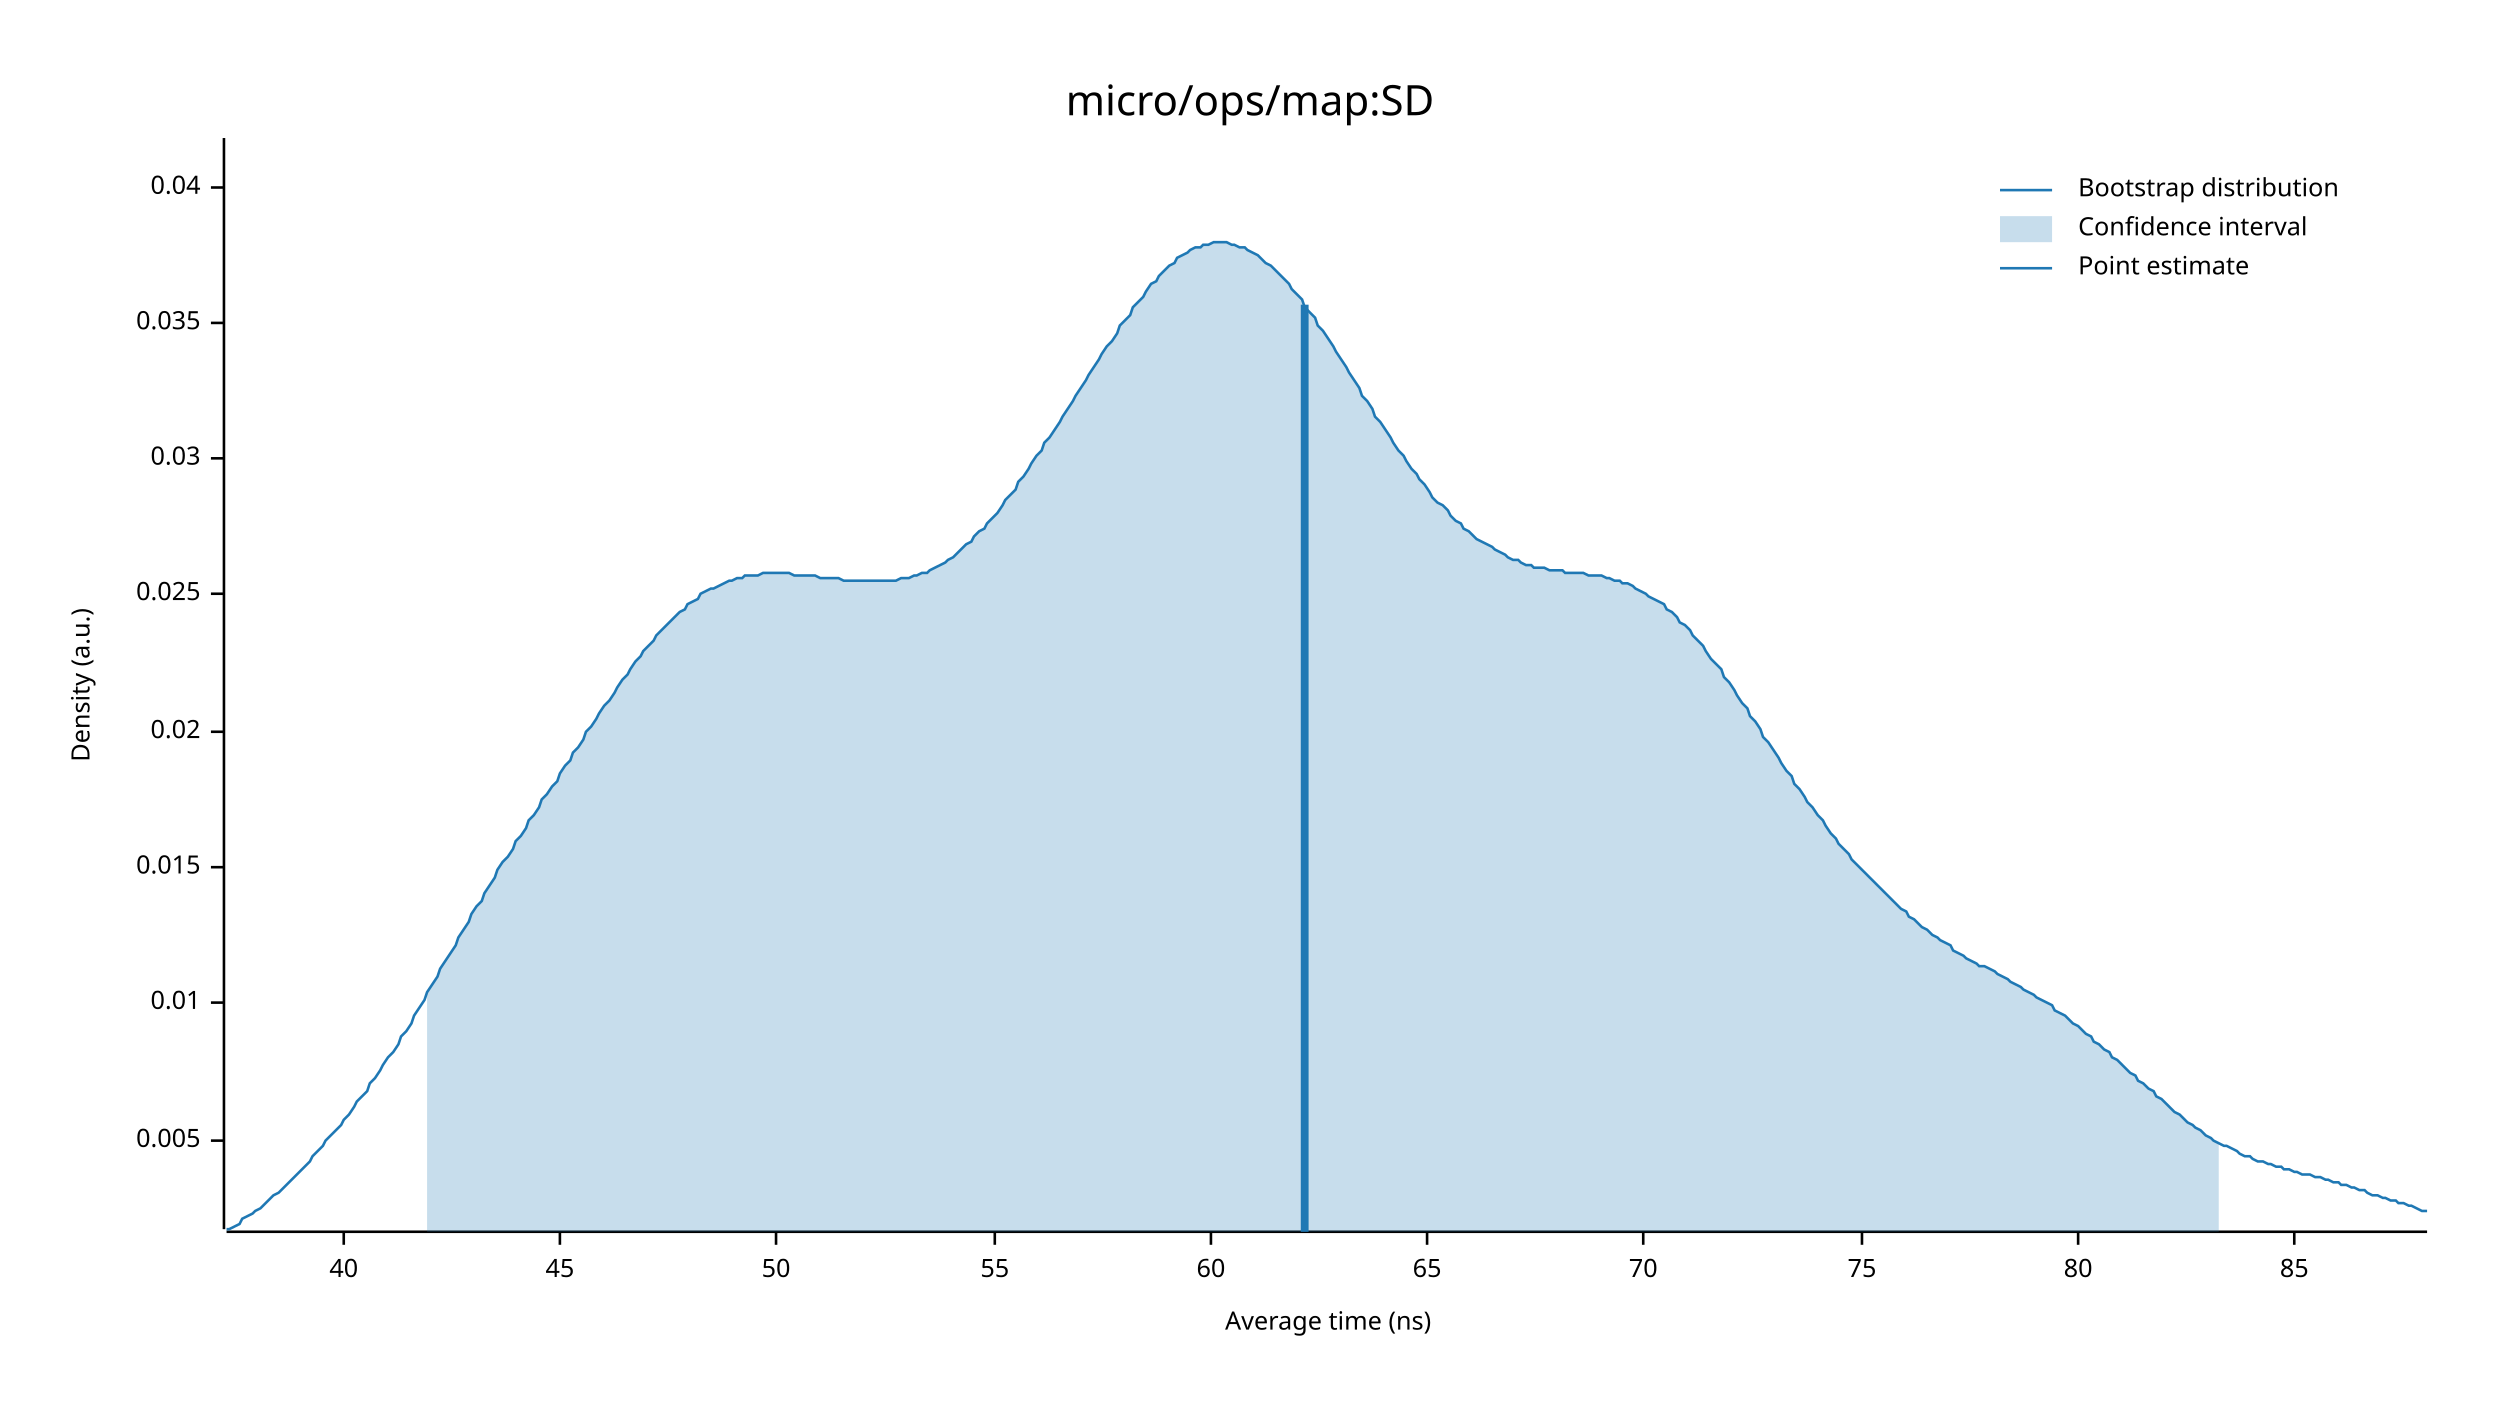
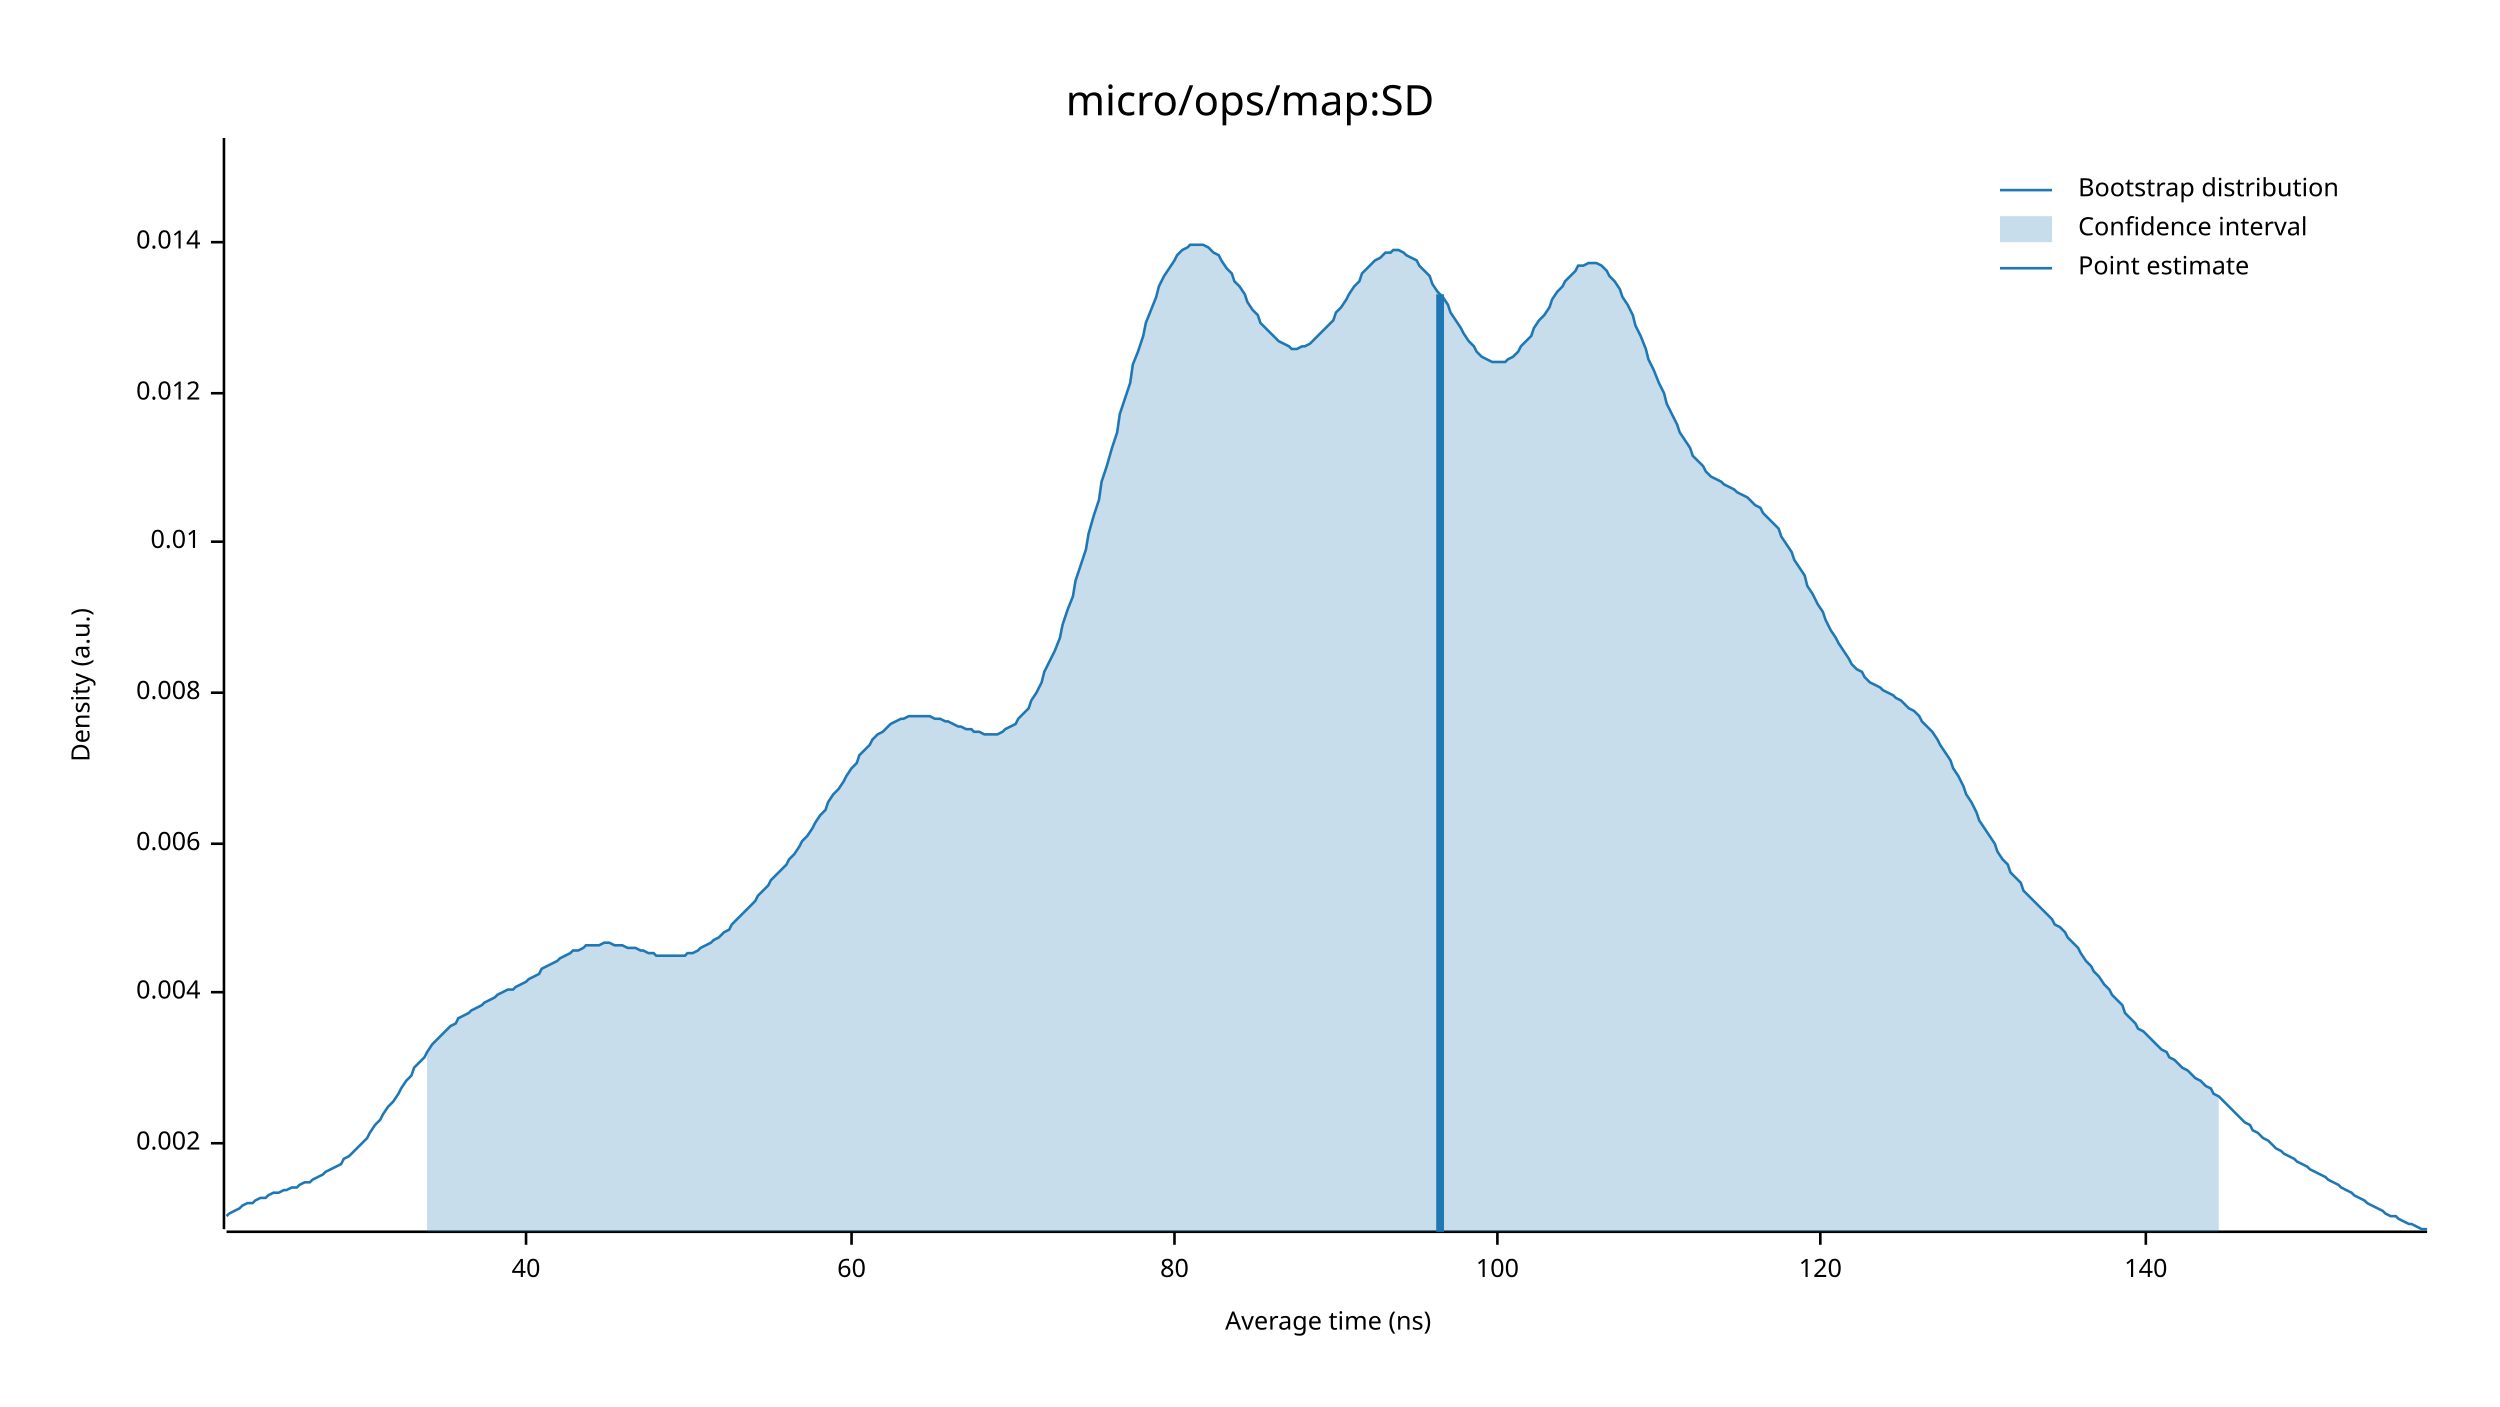
<svg xmlns="http://www.w3.org/2000/svg" width="960" height="540" viewBox="0 0 960 540">
  <text x="480" y="32" dy="0.76em" text-anchor="middle" font-family="sans-serif" font-size="16.129" opacity="1" fill="#000000">
micro/ops/map:SD
</text>
  <text x="27" y="263" dy="0.76em" text-anchor="middle" font-family="sans-serif" font-size="9.677" opacity="1" fill="#000000" transform="rotate(270, 27, 263)">
Density (a.u.)
</text>
  <text x="510" y="513" dy="-0.5ex" text-anchor="middle" font-family="sans-serif" font-size="9.677" opacity="1" fill="#000000">
Average time (ns)
</text>
  <polyline fill="none" opacity="1" stroke="#000000" stroke-width="1" points="86,53 86,472 " />
-   <text x="77" y="438" dy="0.5ex" text-anchor="end" font-family="sans-serif" font-size="9.677" opacity="1" fill="#000000">
- 0.005
+   <text x="77" y="439" dy="0.5ex" text-anchor="end" font-family="sans-serif" font-size="9.677" opacity="1" fill="#000000">
+ 0.002
</text>
-   <polyline fill="none" opacity="1" stroke="#000000" stroke-width="1" points="81,438 86,438 " />
-   <text x="77" y="385" dy="0.5ex" text-anchor="end" font-family="sans-serif" font-size="9.677" opacity="1" fill="#000000">
+   <polyline fill="none" opacity="1" stroke="#000000" stroke-width="1" points="81,439 86,439 " />
+   <text x="77" y="381" dy="0.5ex" text-anchor="end" font-family="sans-serif" font-size="9.677" opacity="1" fill="#000000">
+ 0.004
+ </text>
+   <polyline fill="none" opacity="1" stroke="#000000" stroke-width="1" points="81,381 86,381 " />
+   <text x="77" y="324" dy="0.5ex" text-anchor="end" font-family="sans-serif" font-size="9.677" opacity="1" fill="#000000">
+ 0.006
+ </text>
+   <polyline fill="none" opacity="1" stroke="#000000" stroke-width="1" points="81,324 86,324 " />
+   <text x="77" y="266" dy="0.5ex" text-anchor="end" font-family="sans-serif" font-size="9.677" opacity="1" fill="#000000">
+ 0.008
+ </text>
+   <polyline fill="none" opacity="1" stroke="#000000" stroke-width="1" points="81,266 86,266 " />
+   <text x="77" y="208" dy="0.5ex" text-anchor="end" font-family="sans-serif" font-size="9.677" opacity="1" fill="#000000">
0.01
</text>
-   <polyline fill="none" opacity="1" stroke="#000000" stroke-width="1" points="81,385 86,385 " />
-   <text x="77" y="333" dy="0.5ex" text-anchor="end" font-family="sans-serif" font-size="9.677" opacity="1" fill="#000000">
- 0.015
+   <polyline fill="none" opacity="1" stroke="#000000" stroke-width="1" points="81,208 86,208 " />
+   <text x="77" y="151" dy="0.5ex" text-anchor="end" font-family="sans-serif" font-size="9.677" opacity="1" fill="#000000">
+ 0.012
</text>
-   <polyline fill="none" opacity="1" stroke="#000000" stroke-width="1" points="81,333 86,333 " />
-   <text x="77" y="281" dy="0.5ex" text-anchor="end" font-family="sans-serif" font-size="9.677" opacity="1" fill="#000000">
- 0.02
+   <polyline fill="none" opacity="1" stroke="#000000" stroke-width="1" points="81,151 86,151 " />
+   <text x="77" y="93" dy="0.5ex" text-anchor="end" font-family="sans-serif" font-size="9.677" opacity="1" fill="#000000">
+ 0.014
</text>
-   <polyline fill="none" opacity="1" stroke="#000000" stroke-width="1" points="81,281 86,281 " />
-   <text x="77" y="228" dy="0.5ex" text-anchor="end" font-family="sans-serif" font-size="9.677" opacity="1" fill="#000000">
- 0.025
- </text>
-   <polyline fill="none" opacity="1" stroke="#000000" stroke-width="1" points="81,228 86,228 " />
-   <text x="77" y="176" dy="0.5ex" text-anchor="end" font-family="sans-serif" font-size="9.677" opacity="1" fill="#000000">
- 0.03
- </text>
-   <polyline fill="none" opacity="1" stroke="#000000" stroke-width="1" points="81,176 86,176 " />
-   <text x="77" y="124" dy="0.5ex" text-anchor="end" font-family="sans-serif" font-size="9.677" opacity="1" fill="#000000">
- 0.035
- </text>
-   <polyline fill="none" opacity="1" stroke="#000000" stroke-width="1" points="81,124 86,124 " />
-   <text x="77" y="72" dy="0.5ex" text-anchor="end" font-family="sans-serif" font-size="9.677" opacity="1" fill="#000000">
- 0.04
- </text>
-   <polyline fill="none" opacity="1" stroke="#000000" stroke-width="1" points="81,72 86,72 " />
+   <polyline fill="none" opacity="1" stroke="#000000" stroke-width="1" points="81,93 86,93 " />
  <polyline fill="none" opacity="1" stroke="#000000" stroke-width="1" points="87,473 932,473 " />
-   <text x="132" y="483" dy="0.76em" text-anchor="middle" font-family="sans-serif" font-size="9.677" opacity="1" fill="#000000">
+   <text x="202" y="483" dy="0.76em" text-anchor="middle" font-family="sans-serif" font-size="9.677" opacity="1" fill="#000000">
40
</text>
-   <polyline fill="none" opacity="1" stroke="#000000" stroke-width="1" points="132,473 132,478 " />
-   <text x="215" y="483" dy="0.76em" text-anchor="middle" font-family="sans-serif" font-size="9.677" opacity="1" fill="#000000">
- 45
- </text>
-   <polyline fill="none" opacity="1" stroke="#000000" stroke-width="1" points="215,473 215,478 " />
-   <text x="298" y="483" dy="0.76em" text-anchor="middle" font-family="sans-serif" font-size="9.677" opacity="1" fill="#000000">
- 50
- </text>
-   <polyline fill="none" opacity="1" stroke="#000000" stroke-width="1" points="298,473 298,478 " />
-   <text x="382" y="483" dy="0.76em" text-anchor="middle" font-family="sans-serif" font-size="9.677" opacity="1" fill="#000000">
- 55
- </text>
-   <polyline fill="none" opacity="1" stroke="#000000" stroke-width="1" points="382,473 382,478 " />
-   <text x="465" y="483" dy="0.76em" text-anchor="middle" font-family="sans-serif" font-size="9.677" opacity="1" fill="#000000">
+   <polyline fill="none" opacity="1" stroke="#000000" stroke-width="1" points="202,473 202,478 " />
+   <text x="327" y="483" dy="0.76em" text-anchor="middle" font-family="sans-serif" font-size="9.677" opacity="1" fill="#000000">
60
</text>
-   <polyline fill="none" opacity="1" stroke="#000000" stroke-width="1" points="465,473 465,478 " />
-   <text x="548" y="483" dy="0.76em" text-anchor="middle" font-family="sans-serif" font-size="9.677" opacity="1" fill="#000000">
- 65
- </text>
-   <polyline fill="none" opacity="1" stroke="#000000" stroke-width="1" points="548,473 548,478 " />
-   <text x="631" y="483" dy="0.76em" text-anchor="middle" font-family="sans-serif" font-size="9.677" opacity="1" fill="#000000">
- 70
- </text>
-   <polyline fill="none" opacity="1" stroke="#000000" stroke-width="1" points="631,473 631,478 " />
-   <text x="715" y="483" dy="0.76em" text-anchor="middle" font-family="sans-serif" font-size="9.677" opacity="1" fill="#000000">
- 75
- </text>
-   <polyline fill="none" opacity="1" stroke="#000000" stroke-width="1" points="715,473 715,478 " />
-   <text x="798" y="483" dy="0.76em" text-anchor="middle" font-family="sans-serif" font-size="9.677" opacity="1" fill="#000000">
+   <polyline fill="none" opacity="1" stroke="#000000" stroke-width="1" points="327,473 327,478 " />
+   <text x="451" y="483" dy="0.76em" text-anchor="middle" font-family="sans-serif" font-size="9.677" opacity="1" fill="#000000">
80
</text>
-   <polyline fill="none" opacity="1" stroke="#000000" stroke-width="1" points="798,473 798,478 " />
-   <text x="881" y="483" dy="0.76em" text-anchor="middle" font-family="sans-serif" font-size="9.677" opacity="1" fill="#000000">
- 85
+   <polyline fill="none" opacity="1" stroke="#000000" stroke-width="1" points="451,473 451,478 " />
+   <text x="575" y="483" dy="0.76em" text-anchor="middle" font-family="sans-serif" font-size="9.677" opacity="1" fill="#000000">
+ 100
</text>
-   <polyline fill="none" opacity="1" stroke="#000000" stroke-width="1" points="881,473 881,478 " />
-   <polyline fill="none" opacity="1" stroke="#1F78B4" stroke-width="1" points="87,472 88,472 90,471 92,470 93,468 95,467 97,466 98,465 100,464 102,462 103,461 105,459 107,458 109,456 110,455 112,453 114,451 115,450 117,448 119,446 120,444 122,442 124,440 125,438 127,436 129,434 131,432 132,430 134,428 136,425 137,423 139,421 141,419 142,416 144,414 146,411 147,409 149,406 151,404 153,401 154,398 156,396 158,393 159,390 161,387 163,384 164,381 166,378 168,375 169,372 171,369 173,366 175,363 176,360 178,357 180,354 181,351 183,348 185,346 186,343 188,340 190,337 191,334 193,331 195,329 197,326 198,323 200,321 202,318 203,315 205,313 207,310 208,307 210,305 212,302 214,300 215,297 217,294 219,292 220,289 222,287 224,284 225,281 227,279 229,276 230,274 232,271 234,269 236,266 237,264 239,261 241,259 242,257 244,254 246,252 247,250 249,248 251,246 252,244 254,242 256,240 258,238 259,237 261,235 263,234 264,232 266,231 268,230 269,228 271,227 273,226 274,226 276,225 278,224 280,223 281,223 283,222 285,222 286,221 288,221 290,221 291,221 293,220 295,220 296,220 298,220 300,220 302,220 303,220 305,221 307,221 308,221 310,221 312,221 313,221 315,222 317,222 318,222 320,222 322,222 324,223 325,223 327,223 329,223 330,223 332,223 334,223 335,223 337,223 339,223 341,223 342,223 344,223 346,222 347,222 349,222 351,221 352,221 354,220 356,220 357,219 359,218 361,217 363,216 364,215 366,214 368,212 369,211 371,209 373,208 374,206 376,204 378,203 379,201 381,199 383,197 385,194 386,192 388,190 390,188 391,185 393,183 395,180 396,178 398,175 400,173 401,170 403,168 405,165 407,162 408,160 410,157 412,154 413,152 415,149 417,146 418,144 420,141 422,138 423,136 425,133 427,131 429,128 430,125 432,123 434,121 435,118 437,116 439,114 440,112 442,109 444,108 445,106 447,104 449,102 451,101 452,99 454,98 456,97 457,96 459,95 461,95 462,94 464,94 466,93 468,93 469,93 471,93 473,94 474,94 476,95 478,95 479,96 481,97 483,98 484,99 486,101 488,102 490,104 491,105 493,107 495,109 496,111 498,113 500,115 501,118 503,120 505,122 506,125 508,127 510,130 512,133 513,135 515,138 517,141 518,143 520,146 522,149 523,152 525,154 527,157 528,160 530,162 532,165 534,168 535,170 537,173 539,175 540,177 542,180 544,182 545,184 547,186 549,189 550,191 552,193 554,194 556,196 557,198 559,200 561,201 562,203 564,204 566,206 567,207 569,208 571,209 573,210 574,211 576,212 578,213 579,214 581,215 583,215 584,216 586,217 588,217 589,218 591,218 593,218 595,219 596,219 598,219 600,219 601,220 603,220 605,220 606,220 608,220 610,221 611,221 613,221 615,221 617,222 618,222 620,223 622,223 623,224 625,224 627,225 628,226 630,227 632,228 633,229 635,230 637,231 639,232 640,234 642,235 644,237 645,239 647,240 649,242 650,244 652,246 654,248 655,250 657,253 659,255 661,257 662,260 664,262 666,265 667,267 669,270 671,272 672,275 674,277 676,280 677,283 679,285 681,288 683,291 684,293 686,296 688,298 689,301 691,303 693,306 694,308 696,310 698,313 700,315 701,317 703,320 705,322 706,324 708,326 710,328 711,330 713,332 715,334 716,335 718,337 720,339 722,341 723,342 725,344 727,346 728,347 730,349 732,350 733,352 735,353 737,355 738,356 740,357 742,359 744,360 745,361 747,362 749,363 750,365 752,366 754,367 755,368 757,369 759,370 760,371 762,371 764,372 766,373 767,374 769,375 771,376 772,377 774,378 776,379 777,380 779,381 781,382 782,383 784,384 786,385 788,386 789,388 791,389 793,390 794,391 796,393 798,394 799,395 801,397 803,398 804,400 806,401 808,403 810,404 811,406 813,407 815,409 816,410 818,412 820,413 821,415 823,416 825,418 827,419 828,421 830,422 832,424 833,425 835,427 837,428 838,429 840,431 842,432 843,433 845,434 847,436 849,437 850,438 852,439 854,440 855,440 857,441 859,442 860,443 862,444 864,444 865,445 867,446 869,446 871,447 872,447 874,448 876,448 877,449 879,449 881,450 882,450 884,451 886,451 887,451 889,452 891,452 893,453 894,453 896,454 898,454 899,455 901,455 903,456 904,456 906,457 908,457 909,458 911,459 913,459 915,460 916,460 918,461 920,461 921,462 923,462 925,463 926,463 928,464 930,465 932,465 " />
-   <polygon opacity="0.25" fill="#1F78B4" points="164,381 166,378 168,375 169,372 171,369 173,366 175,363 176,360 178,357 180,354 181,351 183,348 185,346 186,343 188,340 190,337 191,334 193,331 195,329 197,326 198,323 200,321 202,318 203,315 205,313 207,310 208,307 210,305 212,302 214,300 215,297 217,294 219,292 220,289 222,287 224,284 225,281 227,279 229,276 230,274 232,271 234,269 236,266 237,264 239,261 241,259 242,257 244,254 246,252 247,250 249,248 251,246 252,244 254,242 256,240 258,238 259,237 261,235 263,234 264,232 266,231 268,230 269,228 271,227 273,226 274,226 276,225 278,224 280,223 281,223 283,222 285,222 286,221 288,221 290,221 291,221 293,220 295,220 296,220 298,220 300,220 302,220 303,220 305,221 307,221 308,221 310,221 312,221 313,221 315,222 317,222 318,222 320,222 322,222 324,223 325,223 327,223 329,223 330,223 332,223 334,223 335,223 337,223 339,223 341,223 342,223 344,223 346,222 347,222 349,222 351,221 352,221 354,220 356,220 357,219 359,218 361,217 363,216 364,215 366,214 368,212 369,211 371,209 373,208 374,206 376,204 378,203 379,201 381,199 383,197 385,194 386,192 388,190 390,188 391,185 393,183 395,180 396,178 398,175 400,173 401,170 403,168 405,165 407,162 408,160 410,157 412,154 413,152 415,149 417,146 418,144 420,141 422,138 423,136 425,133 427,131 429,128 430,125 432,123 434,121 435,118 437,116 439,114 440,112 442,109 444,108 445,106 447,104 449,102 451,101 452,99 454,98 456,97 457,96 459,95 461,95 462,94 464,94 466,93 468,93 469,93 471,93 473,94 474,94 476,95 478,95 479,96 481,97 483,98 484,99 486,101 488,102 490,104 491,105 493,107 495,109 496,111 498,113 500,115 501,118 503,120 505,122 506,125 508,127 510,130 512,133 513,135 515,138 517,141 518,143 520,146 522,149 523,152 525,154 527,157 528,160 530,162 532,165 534,168 535,170 537,173 539,175 540,177 542,180 544,182 545,184 547,186 549,189 550,191 552,193 554,194 556,196 557,198 559,200 561,201 562,203 564,204 566,206 567,207 569,208 571,209 573,210 574,211 576,212 578,213 579,214 581,215 583,215 584,216 586,217 588,217 589,218 591,218 593,218 595,219 596,219 598,219 600,219 601,220 603,220 605,220 606,220 608,220 610,221 611,221 613,221 615,221 617,222 618,222 620,223 622,223 623,224 625,224 627,225 628,226 630,227 632,228 633,229 635,230 637,231 639,232 640,234 642,235 644,237 645,239 647,240 649,242 650,244 652,246 654,248 655,250 657,253 659,255 661,257 662,260 664,262 666,265 667,267 669,270 671,272 672,275 674,277 676,280 677,283 679,285 681,288 683,291 684,293 686,296 688,298 689,301 691,303 693,306 694,308 696,310 698,313 700,315 701,317 703,320 705,322 706,324 708,326 710,328 711,330 713,332 715,334 716,335 718,337 720,339 722,341 723,342 725,344 727,346 728,347 730,349 732,350 733,352 735,353 737,355 738,356 740,357 742,359 744,360 745,361 747,362 749,363 750,365 752,366 754,367 755,368 757,369 759,370 760,371 762,371 764,372 766,373 767,374 769,375 771,376 772,377 774,378 776,379 777,380 779,381 781,382 782,383 784,384 786,385 788,386 789,388 791,389 793,390 794,391 796,393 798,394 799,395 801,397 803,398 804,400 806,401 808,403 810,404 811,406 813,407 815,409 816,410 818,412 820,413 821,415 823,416 825,418 827,419 828,421 830,422 832,424 833,425 835,427 837,428 838,429 840,431 842,432 843,433 845,434 847,436 849,437 850,438 852,439 852,473 164,473 " />
-   <polyline fill="none" opacity="1" stroke="#1F78B4" stroke-width="3" points="501,473 501,117 " />
+   <polyline fill="none" opacity="1" stroke="#000000" stroke-width="1" points="575,473 575,478 " />
+   <text x="699" y="483" dy="0.76em" text-anchor="middle" font-family="sans-serif" font-size="9.677" opacity="1" fill="#000000">
+ 120
+ </text>
+   <polyline fill="none" opacity="1" stroke="#000000" stroke-width="1" points="699,473 699,478 " />
+   <text x="824" y="483" dy="0.76em" text-anchor="middle" font-family="sans-serif" font-size="9.677" opacity="1" fill="#000000">
+ 140
+ </text>
+   <polyline fill="none" opacity="1" stroke="#000000" stroke-width="1" points="824,473 824,478 " />
+   <polyline fill="none" opacity="1" stroke="#1F78B4" stroke-width="1" points="87,467 88,466 90,465 92,464 93,463 95,462 97,462 98,461 100,460 102,460 103,459 105,458 107,458 109,457 110,457 112,456 114,456 115,455 117,454 119,454 120,453 122,452 124,451 125,450 127,449 129,448 131,447 132,445 134,444 136,442 137,441 139,439 141,437 142,435 144,432 146,430 147,428 149,425 151,423 153,420 154,418 156,415 158,413 159,410 161,408 163,406 164,404 166,401 168,399 169,398 171,396 173,394 175,393 176,391 178,390 180,389 181,388 183,387 185,386 186,385 188,384 190,383 191,382 193,381 195,380 197,380 198,379 200,378 202,377 203,376 205,375 207,374 208,372 210,371 212,370 214,369 215,368 217,367 219,366 220,365 222,365 224,364 225,363 227,363 229,363 230,363 232,362 234,362 236,363 237,363 239,363 241,364 242,364 244,364 246,365 247,365 249,366 251,366 252,367 254,367 256,367 258,367 259,367 261,367 263,367 264,366 266,366 268,365 269,364 271,363 273,362 274,361 276,360 278,358 280,357 281,355 283,353 285,351 286,350 288,348 290,346 291,344 293,342 295,340 296,338 298,336 300,334 302,332 303,330 305,328 307,325 308,323 310,321 312,318 313,316 315,313 317,311 318,308 320,305 322,303 324,300 325,298 327,295 329,293 330,290 332,288 334,286 335,284 337,282 339,281 341,279 342,278 344,277 346,276 347,276 349,275 351,275 352,275 354,275 356,275 357,275 359,276 361,276 363,277 364,277 366,278 368,279 369,279 371,280 373,280 374,281 376,281 378,282 379,282 381,282 383,282 385,281 386,280 388,279 390,278 391,276 393,274 395,272 396,269 398,266 400,262 401,258 403,254 405,250 407,245 408,240 410,234 412,229 413,223 415,217 417,211 418,205 420,198 422,192 423,185 425,179 427,172 429,166 430,159 432,153 434,147 435,140 437,135 439,129 440,124 442,119 444,114 445,110 447,106 449,103 451,100 452,98 454,96 456,95 457,94 459,94 461,94 462,94 464,95 466,97 468,98 469,100 471,103 473,105 474,108 476,110 478,113 479,116 481,119 483,121 484,124 486,126 488,128 490,130 491,131 493,132 495,133 496,134 498,134 500,133 501,133 503,132 505,130 506,129 508,127 510,125 512,123 513,120 515,118 517,115 518,113 520,110 522,108 523,105 525,103 527,101 528,100 530,99 532,97 534,97 535,96 537,96 539,97 540,98 542,99 544,100 545,102 547,104 549,106 550,109 552,112 554,114 556,117 557,120 559,123 561,126 562,128 564,131 566,133 567,135 569,137 571,138 573,139 574,139 576,139 578,139 579,138 581,137 583,135 584,133 586,131 588,129 589,126 591,123 593,121 595,118 596,115 598,112 600,110 601,108 603,106 605,104 606,102 608,102 610,101 611,101 613,101 615,102 617,104 618,106 620,108 622,111 623,114 625,117 627,121 628,125 630,129 632,134 633,138 635,142 637,147 639,151 640,155 642,159 644,163 645,166 647,169 649,172 650,175 652,177 654,179 655,181 657,183 659,184 661,185 662,186 664,187 666,188 667,189 669,190 671,191 672,192 674,194 676,195 677,197 679,199 681,201 683,203 684,206 686,209 688,212 689,215 691,218 693,221 694,225 696,228 698,232 700,235 701,238 703,242 705,245 706,247 708,250 710,253 711,255 713,257 715,258 716,260 718,262 720,263 722,264 723,265 725,266 727,267 728,268 730,269 732,271 733,272 735,273 737,275 738,277 740,279 742,281 744,284 745,286 747,289 749,292 750,295 752,298 754,302 755,305 757,308 759,312 760,315 762,318 764,321 766,324 767,327 769,330 771,332 772,335 774,337 776,339 777,342 779,344 781,346 782,347 784,349 786,351 788,353 789,355 791,356 793,358 794,360 796,362 798,364 799,366 801,369 803,371 804,373 806,375 808,378 810,380 811,382 813,384 815,386 816,389 818,391 820,393 821,395 823,396 825,398 827,400 828,401 830,403 832,404 833,406 835,407 837,409 838,410 840,411 842,413 843,414 845,415 847,417 849,418 850,420 852,421 854,423 855,424 857,426 859,428 860,429 862,431 864,432 865,434 867,435 869,437 871,438 872,439 874,441 876,442 877,443 879,444 881,445 882,446 884,447 886,448 887,449 889,450 891,451 893,452 894,453 896,454 898,455 899,456 901,457 903,458 904,459 906,460 908,461 909,462 911,463 913,464 915,465 916,466 918,467 920,467 921,468 923,469 925,470 926,470 928,471 930,472 932,472 " />
+   <polygon opacity="0.25" fill="#1F78B4" points="164,404 166,401 168,399 169,398 171,396 173,394 175,393 176,391 178,390 180,389 181,388 183,387 185,386 186,385 188,384 190,383 191,382 193,381 195,380 197,380 198,379 200,378 202,377 203,376 205,375 207,374 208,372 210,371 212,370 214,369 215,368 217,367 219,366 220,365 222,365 224,364 225,363 227,363 229,363 230,363 232,362 234,362 236,363 237,363 239,363 241,364 242,364 244,364 246,365 247,365 249,366 251,366 252,367 254,367 256,367 258,367 259,367 261,367 263,367 264,366 266,366 268,365 269,364 271,363 273,362 274,361 276,360 278,358 280,357 281,355 283,353 285,351 286,350 288,348 290,346 291,344 293,342 295,340 296,338 298,336 300,334 302,332 303,330 305,328 307,325 308,323 310,321 312,318 313,316 315,313 317,311 318,308 320,305 322,303 324,300 325,298 327,295 329,293 330,290 332,288 334,286 335,284 337,282 339,281 341,279 342,278 344,277 346,276 347,276 349,275 351,275 352,275 354,275 356,275 357,275 359,276 361,276 363,277 364,277 366,278 368,279 369,279 371,280 373,280 374,281 376,281 378,282 379,282 381,282 383,282 385,281 386,280 388,279 390,278 391,276 393,274 395,272 396,269 398,266 400,262 401,258 403,254 405,250 407,245 408,240 410,234 412,229 413,223 415,217 417,211 418,205 420,198 422,192 423,185 425,179 427,172 429,166 430,159 432,153 434,147 435,140 437,135 439,129 440,124 442,119 444,114 445,110 447,106 449,103 451,100 452,98 454,96 456,95 457,94 459,94 461,94 462,94 464,95 466,97 468,98 469,100 471,103 473,105 474,108 476,110 478,113 479,116 481,119 483,121 484,124 486,126 488,128 490,130 491,131 493,132 495,133 496,134 498,134 500,133 501,133 503,132 505,130 506,129 508,127 510,125 512,123 513,120 515,118 517,115 518,113 520,110 522,108 523,105 525,103 527,101 528,100 530,99 532,97 534,97 535,96 537,96 539,97 540,98 542,99 544,100 545,102 547,104 549,106 550,109 552,112 554,114 556,117 557,120 559,123 561,126 562,128 564,131 566,133 567,135 569,137 571,138 573,139 574,139 576,139 578,139 579,138 581,137 583,135 584,133 586,131 588,129 589,126 591,123 593,121 595,118 596,115 598,112 600,110 601,108 603,106 605,104 606,102 608,102 610,101 611,101 613,101 615,102 617,104 618,106 620,108 622,111 623,114 625,117 627,121 628,125 630,129 632,134 633,138 635,142 637,147 639,151 640,155 642,159 644,163 645,166 647,169 649,172 650,175 652,177 654,179 655,181 657,183 659,184 661,185 662,186 664,187 666,188 667,189 669,190 671,191 672,192 674,194 676,195 677,197 679,199 681,201 683,203 684,206 686,209 688,212 689,215 691,218 693,221 694,225 696,228 698,232 700,235 701,238 703,242 705,245 706,247 708,250 710,253 711,255 713,257 715,258 716,260 718,262 720,263 722,264 723,265 725,266 727,267 728,268 730,269 732,271 733,272 735,273 737,275 738,277 740,279 742,281 744,284 745,286 747,289 749,292 750,295 752,298 754,302 755,305 757,308 759,312 760,315 762,318 764,321 766,324 767,327 769,330 771,332 772,335 774,337 776,339 777,342 779,344 781,346 782,347 784,349 786,351 788,353 789,355 791,356 793,358 794,360 796,362 798,364 799,366 801,369 803,371 804,373 806,375 808,378 810,380 811,382 813,384 815,386 816,389 818,391 820,393 821,395 823,396 825,398 827,400 828,401 830,403 832,404 833,406 835,407 837,409 838,410 840,411 842,413 843,414 845,415 847,417 849,418 850,420 852,421 852,473 164,473 " />
+   <polyline fill="none" opacity="1" stroke="#1F78B4" stroke-width="3" points="553,473 553,113 " />
  <text x="798" y="68" dy="0.76em" text-anchor="start" font-family="sans-serif" font-size="9.677" opacity="1" fill="#000000">
Bootstrap distribution
</text>
  <text x="798" y="83" dy="0.76em" text-anchor="start" font-family="sans-serif" font-size="9.677" opacity="1" fill="#000000">
Confidence interval
</text>
  <text x="798" y="98" dy="0.76em" text-anchor="start" font-family="sans-serif" font-size="9.677" opacity="1" fill="#000000">
Point estimate
</text>
  <polyline fill="none" opacity="1" stroke="#1F78B4" stroke-width="1" points="768,73 788,73 " />
  <rect x="768" y="83" width="20" height="10" opacity="0.25" fill="#1F78B4" stroke="none" />
  <polyline fill="none" opacity="1" stroke="#1F78B4" stroke-width="1" points="768,103 788,103 " />
</svg>
